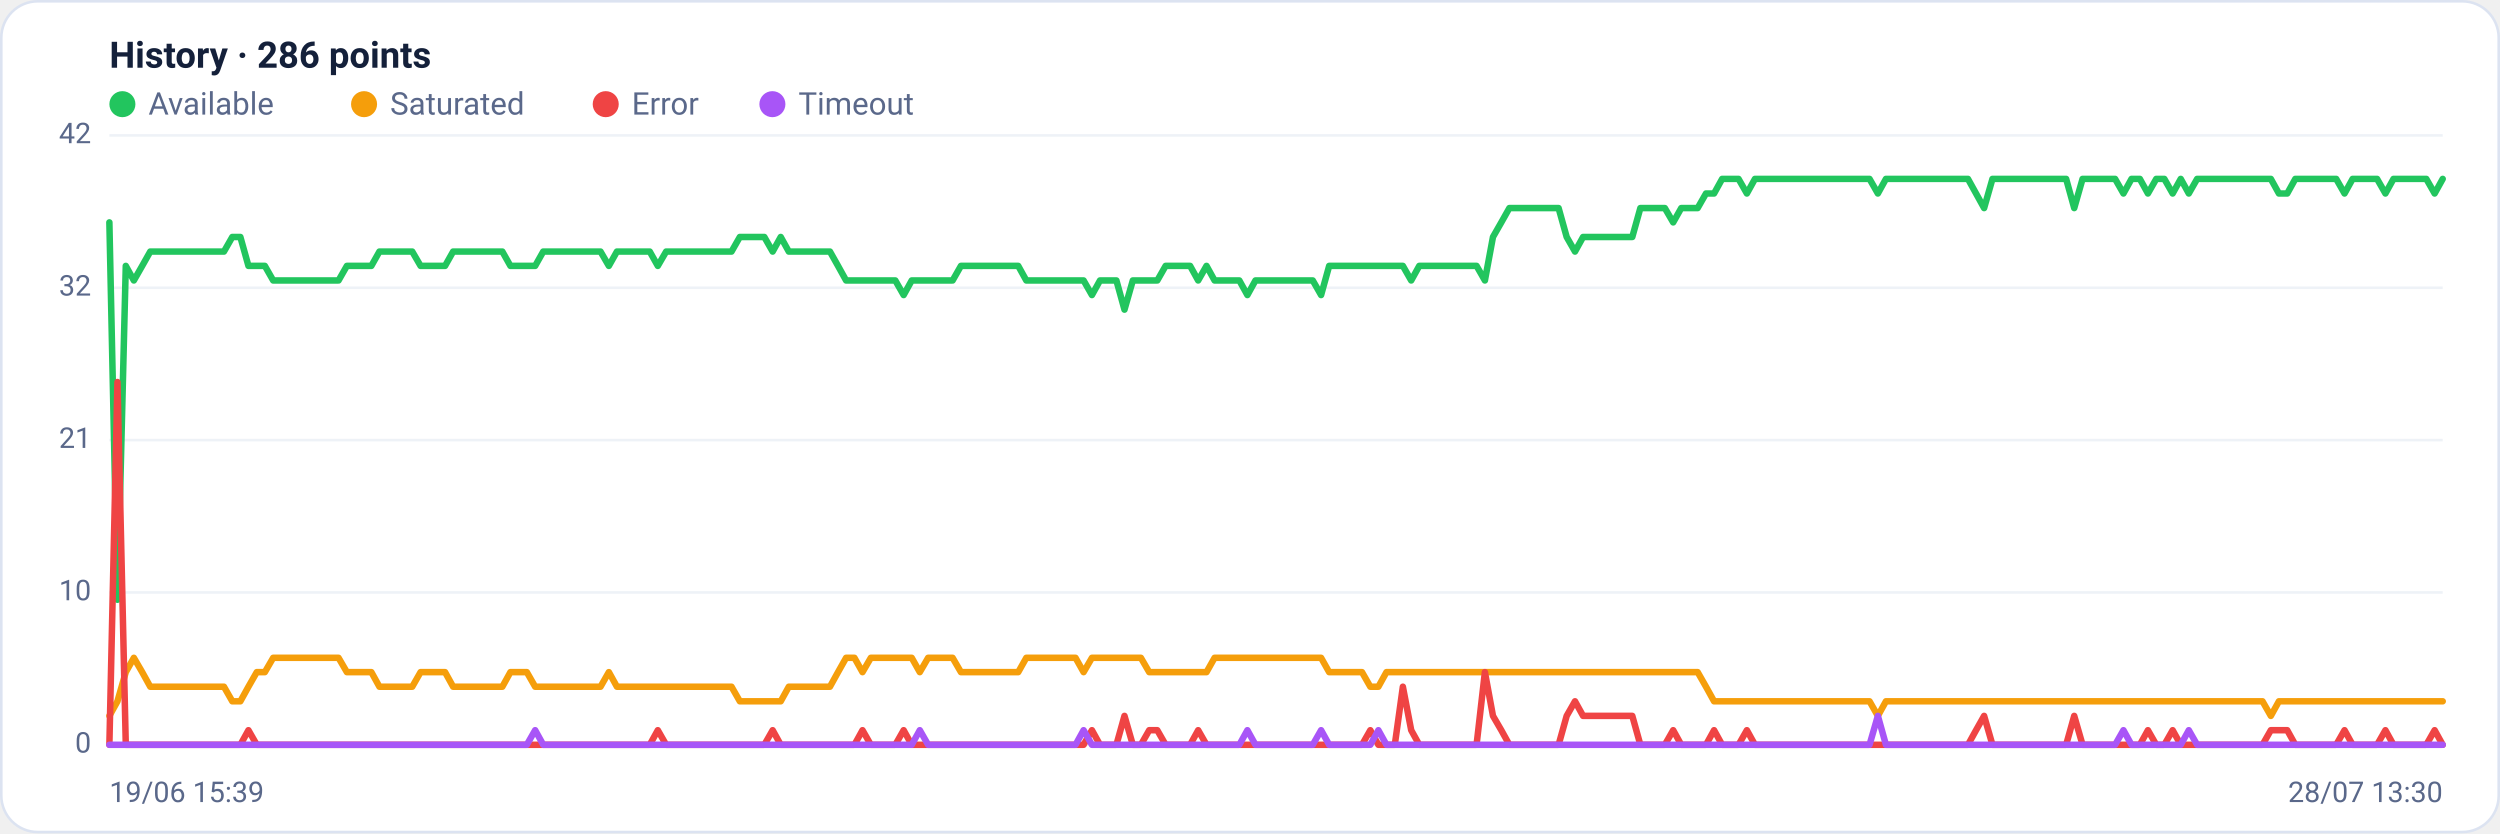
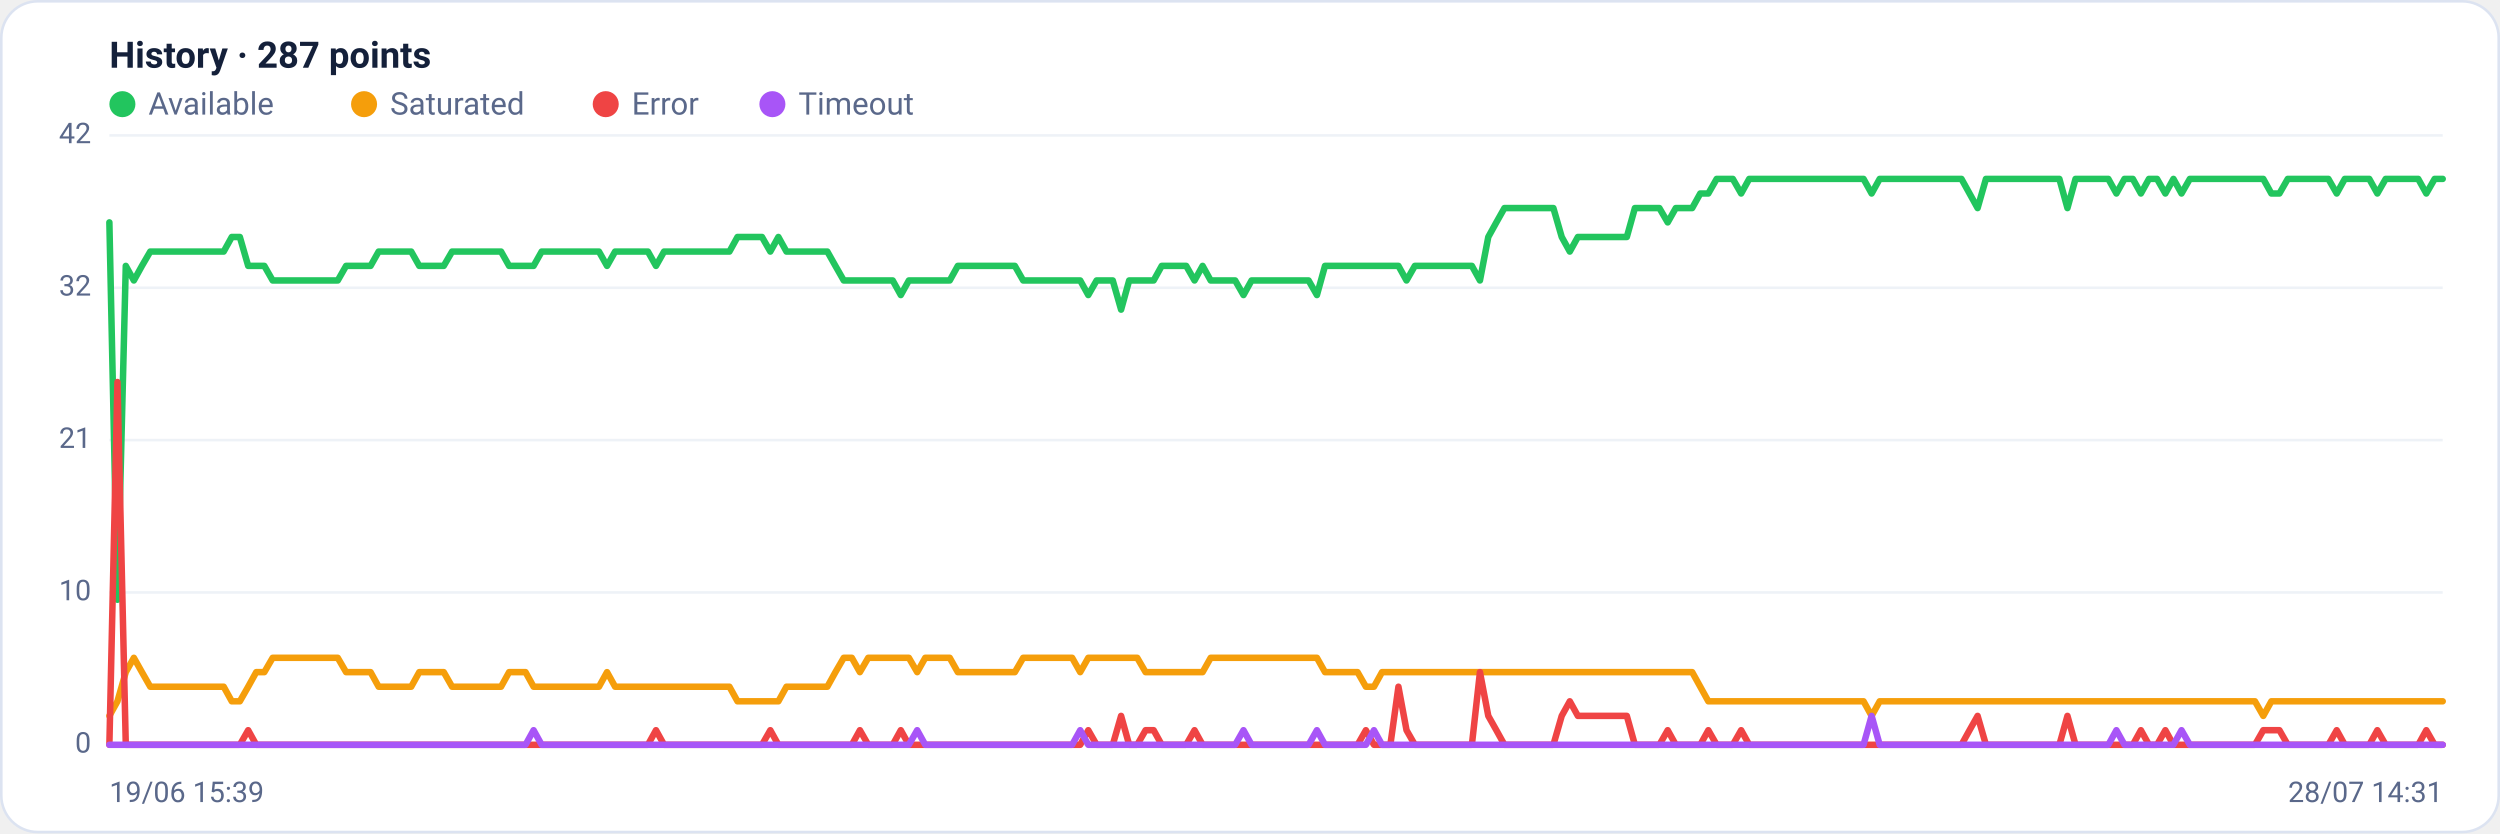
<svg xmlns="http://www.w3.org/2000/svg" viewBox="0 0 960 320" width="960" height="320" font-family="Segoe UI, system-ui, -apple-system, Roboto, Helvetica, Arial, sans-serif" role="img" aria-label="Availability history per region">
  <rect x="0.5" y="0.5" width="959" height="319" rx="14" fill="#ffffff" stroke="#dce3f1" />
-   <text x="42" y="26" font-size="14" font-weight="600" fill="#14203a">History · 286 points</text>
+   <text x="42" y="26" font-size="14" font-weight="600" fill="#14203a">History · 287 points</text>
  <circle cx="47" cy="40" r="5" fill="#22c55e" />
  <text x="57" y="44" font-size="12" fill="#5a688a">Available</text>
  <circle cx="139.8" cy="40" r="5" fill="#f59e0b" />
  <text x="149.8" y="44" font-size="12" fill="#5a688a">Saturated</text>
  <circle cx="232.6" cy="40" r="5" fill="#ef4444" />
  <text x="242.6" y="44" font-size="12" fill="#5a688a">Error</text>
  <circle cx="296.6" cy="40" r="5" fill="#a855f7" />
  <text x="306.6" y="44" font-size="12" fill="#5a688a">Timeout</text>
  <line x1="42" y1="286.0" x2="938" y2="286.0" stroke="#eef2f7" stroke-width="1" />
  <text x="35" y="289.0" text-anchor="end" font-size="11" fill="#5a688a">0</text>
  <line x1="42" y1="227.5" x2="938" y2="227.5" stroke="#eef2f7" stroke-width="1" />
  <text x="35" y="230.5" text-anchor="end" font-size="11" fill="#5a688a">10</text>
  <line x1="42" y1="169.0" x2="938" y2="169.0" stroke="#eef2f7" stroke-width="1" />
  <text x="35" y="172.0" text-anchor="end" font-size="11" fill="#5a688a">21</text>
  <line x1="42" y1="110.5" x2="938" y2="110.5" stroke="#eef2f7" stroke-width="1" />
  <text x="35" y="113.5" text-anchor="end" font-size="11" fill="#5a688a">32</text>
  <line x1="42" y1="52.0" x2="938" y2="52.0" stroke="#eef2f7" stroke-width="1" />
  <text x="35" y="55.0" text-anchor="end" font-size="11" fill="#5a688a">42</text>
-   <polyline fill="none" stroke="#22c55e" stroke-width="2.5" stroke-linejoin="round" stroke-linecap="round" points="42.0,85.4 45.1,230.3 48.3,102.1 51.4,107.7 54.6,102.1 57.7,96.6 60.9,96.6 64.0,96.6 67.2,96.6 70.3,96.6 73.4,96.6 76.6,96.6 79.7,96.6 82.9,96.6 86.0,96.6 89.2,91.0 92.3,91.0 95.4,102.1 98.6,102.1 101.7,102.1 104.9,107.7 108.0,107.7 111.2,107.7 114.3,107.7 117.5,107.7 120.6,107.7 123.7,107.7 126.9,107.7 130.0,107.7 133.2,102.1 136.3,102.1 139.5,102.1 142.6,102.1 145.7,96.6 148.9,96.6 152.0,96.6 155.2,96.6 158.3,96.6 161.5,102.1 164.6,102.1 167.8,102.1 170.9,102.1 174.0,96.6 177.2,96.6 180.3,96.6 183.5,96.6 186.6,96.6 189.8,96.6 192.9,96.6 196.0,102.1 199.2,102.1 202.3,102.1 205.5,102.1 208.6,96.6 211.8,96.6 214.9,96.6 218.1,96.6 221.2,96.6 224.3,96.6 227.5,96.6 230.6,96.6 233.8,102.1 236.9,96.6 240.1,96.6 243.2,96.6 246.4,96.6 249.5,96.6 252.6,102.1 255.8,96.6 258.9,96.6 262.1,96.6 265.2,96.6 268.4,96.6 271.5,96.6 274.6,96.6 277.8,96.6 280.9,96.6 284.1,91.0 287.2,91.0 290.4,91.0 293.5,91.0 296.7,96.6 299.8,91.0 302.9,96.6 306.1,96.6 309.2,96.6 312.4,96.6 315.5,96.6 318.7,96.6 321.8,102.1 324.9,107.7 328.1,107.7 331.2,107.7 334.4,107.7 337.5,107.7 340.7,107.7 343.8,107.7 347.0,113.3 350.1,107.7 353.2,107.7 356.4,107.7 359.5,107.7 362.7,107.7 365.8,107.7 369.0,102.1 372.1,102.1 375.2,102.1 378.4,102.1 381.5,102.1 384.7,102.1 387.8,102.1 391.0,102.1 394.1,107.7 397.3,107.7 400.4,107.7 403.5,107.7 406.7,107.7 409.8,107.7 413.0,107.7 416.1,107.7 419.3,113.3 422.4,107.7 425.6,107.7 428.7,107.7 431.8,118.9 435.0,107.7 438.1,107.7 441.3,107.7 444.4,107.7 447.6,102.1 450.7,102.1 453.8,102.1 457.0,102.1 460.1,107.7 463.3,102.1 466.4,107.7 469.6,107.7 472.7,107.7 475.9,107.7 479.0,113.3 482.1,107.7 485.3,107.7 488.4,107.7 491.6,107.7 494.7,107.7 497.9,107.7 501.0,107.7 504.1,107.7 507.3,113.3 510.4,102.1 513.6,102.1 516.7,102.1 519.9,102.1 523.0,102.1 526.2,102.1 529.3,102.1 532.4,102.1 535.6,102.1 538.7,102.1 541.9,107.7 545.0,102.1 548.2,102.1 551.3,102.1 554.4,102.1 557.6,102.1 560.7,102.1 563.9,102.1 567.0,102.1 570.2,107.7 573.3,91.0 576.5,85.4 579.6,79.9 582.7,79.9 585.9,79.9 589.0,79.9 592.2,79.9 595.3,79.9 598.5,79.9 601.6,91.0 604.8,96.6 607.9,91.0 611.0,91.0 614.2,91.0 617.3,91.0 620.5,91.0 623.6,91.0 626.8,91.0 629.9,79.9 633.0,79.9 636.2,79.9 639.3,79.9 642.5,85.4 645.6,79.9 648.8,79.9 651.9,79.9 655.1,74.3 658.2,74.3 661.3,68.7 664.5,68.7 667.6,68.7 670.8,74.3 673.9,68.7 677.1,68.7 680.2,68.7 683.3,68.7 686.5,68.7 689.6,68.7 692.8,68.7 695.9,68.7 699.1,68.7 702.2,68.7 705.4,68.7 708.5,68.7 711.6,68.7 714.8,68.7 717.9,68.7 721.1,74.3 724.2,68.7 727.4,68.7 730.5,68.7 733.6,68.7 736.8,68.7 739.9,68.7 743.1,68.7 746.2,68.7 749.4,68.7 752.5,68.7 755.7,68.7 758.8,74.3 761.9,79.9 765.1,68.7 768.2,68.7 771.4,68.7 774.5,68.7 777.7,68.7 780.8,68.7 784.0,68.7 787.1,68.7 790.2,68.7 793.4,68.7 796.5,79.9 799.7,68.7 802.8,68.7 806.0,68.7 809.1,68.7 812.2,68.7 815.4,74.3 818.5,68.7 821.7,68.7 824.8,74.3 828.0,68.7 831.1,68.7 834.3,74.3 837.4,68.7 840.5,74.3 843.7,68.7 846.8,68.7 850.0,68.7 853.1,68.7 856.3,68.7 859.4,68.7 862.5,68.7 865.7,68.7 868.8,68.7 872.0,68.7 875.1,74.3 878.3,74.3 881.4,68.7 884.6,68.7 887.7,68.7 890.8,68.7 894.0,68.7 897.1,68.7 900.3,74.3 903.4,68.7 906.6,68.7 909.7,68.7 912.8,68.7 916.0,74.3 919.1,68.7 922.3,68.7 925.4,68.7 928.6,68.7 931.7,68.7 934.9,74.3 938.0,68.7" />
-   <polyline fill="none" stroke="#f59e0b" stroke-width="2.5" stroke-linejoin="round" stroke-linecap="round" points="42.0,274.9 45.1,269.3 48.3,258.1 51.4,252.6 54.6,258.1 57.7,263.7 60.9,263.7 64.0,263.7 67.2,263.7 70.3,263.7 73.4,263.7 76.6,263.7 79.7,263.7 82.9,263.7 86.0,263.7 89.2,269.3 92.3,269.3 95.4,263.7 98.6,258.1 101.7,258.1 104.9,252.6 108.0,252.6 111.2,252.6 114.3,252.6 117.5,252.6 120.6,252.6 123.7,252.6 126.9,252.6 130.0,252.6 133.2,258.1 136.3,258.1 139.5,258.1 142.6,258.1 145.7,263.7 148.9,263.7 152.0,263.7 155.2,263.7 158.3,263.7 161.5,258.1 164.6,258.1 167.8,258.1 170.9,258.1 174.0,263.7 177.2,263.7 180.3,263.7 183.5,263.7 186.6,263.7 189.8,263.7 192.9,263.7 196.0,258.1 199.2,258.1 202.3,258.1 205.5,263.7 208.6,263.7 211.8,263.7 214.9,263.7 218.1,263.7 221.2,263.7 224.3,263.7 227.5,263.7 230.6,263.7 233.8,258.1 236.9,263.7 240.1,263.7 243.2,263.7 246.4,263.7 249.5,263.7 252.6,263.7 255.8,263.7 258.9,263.7 262.1,263.7 265.2,263.7 268.4,263.7 271.5,263.7 274.6,263.7 277.8,263.7 280.9,263.7 284.1,269.3 287.2,269.3 290.4,269.3 293.5,269.3 296.7,269.3 299.8,269.3 302.9,263.7 306.1,263.7 309.2,263.7 312.4,263.7 315.5,263.7 318.7,263.7 321.8,258.1 324.9,252.6 328.1,252.6 331.2,258.1 334.4,252.6 337.5,252.6 340.7,252.6 343.8,252.6 347.0,252.6 350.1,252.6 353.2,258.1 356.4,252.6 359.5,252.6 362.7,252.6 365.8,252.6 369.0,258.1 372.1,258.1 375.2,258.1 378.4,258.1 381.5,258.1 384.7,258.1 387.8,258.1 391.0,258.1 394.1,252.6 397.3,252.6 400.4,252.6 403.5,252.6 406.7,252.6 409.8,252.6 413.0,252.6 416.1,258.1 419.3,252.6 422.4,252.6 425.6,252.6 428.7,252.6 431.8,252.6 435.0,252.6 438.1,252.6 441.3,258.1 444.4,258.1 447.6,258.1 450.7,258.1 453.8,258.1 457.0,258.1 460.1,258.1 463.3,258.1 466.4,252.6 469.6,252.6 472.7,252.6 475.9,252.6 479.0,252.6 482.1,252.6 485.3,252.6 488.4,252.6 491.6,252.6 494.7,252.6 497.9,252.6 501.0,252.6 504.1,252.6 507.3,252.6 510.4,258.1 513.6,258.1 516.7,258.1 519.9,258.1 523.0,258.1 526.2,263.7 529.3,263.7 532.4,258.1 535.6,258.1 538.7,258.1 541.9,258.1 545.0,258.1 548.2,258.1 551.3,258.1 554.4,258.1 557.6,258.1 560.7,258.1 563.9,258.1 567.0,258.1 570.2,258.1 573.3,258.1 576.5,258.1 579.6,258.1 582.7,258.1 585.9,258.1 589.0,258.1 592.2,258.1 595.3,258.1 598.5,258.1 601.6,258.1 604.8,258.1 607.9,258.1 611.0,258.1 614.2,258.1 617.3,258.1 620.5,258.1 623.6,258.1 626.8,258.1 629.9,258.1 633.0,258.1 636.2,258.1 639.3,258.1 642.5,258.1 645.6,258.1 648.8,258.1 651.9,258.1 655.1,263.7 658.2,269.3 661.3,269.3 664.5,269.3 667.6,269.3 670.8,269.3 673.9,269.3 677.1,269.3 680.2,269.3 683.3,269.3 686.5,269.3 689.6,269.3 692.8,269.3 695.9,269.3 699.1,269.3 702.2,269.3 705.4,269.3 708.5,269.3 711.6,269.3 714.8,269.3 717.9,269.3 721.1,274.9 724.2,269.3 727.4,269.3 730.5,269.3 733.6,269.3 736.8,269.3 739.9,269.3 743.1,269.3 746.2,269.3 749.4,269.3 752.5,269.3 755.7,269.3 758.8,269.3 761.9,269.3 765.1,269.3 768.2,269.3 771.4,269.3 774.5,269.3 777.7,269.3 780.8,269.3 784.0,269.3 787.1,269.3 790.2,269.3 793.4,269.3 796.5,269.3 799.7,269.3 802.8,269.3 806.0,269.3 809.1,269.3 812.2,269.3 815.4,269.3 818.5,269.3 821.7,269.3 824.8,269.3 828.0,269.3 831.1,269.3 834.3,269.3 837.4,269.3 840.5,269.3 843.7,269.3 846.8,269.3 850.0,269.3 853.1,269.3 856.3,269.3 859.4,269.3 862.5,269.3 865.7,269.3 868.8,269.3 872.0,274.9 875.1,269.3 878.3,269.3 881.4,269.3 884.6,269.3 887.7,269.3 890.8,269.3 894.0,269.3 897.1,269.3 900.3,269.3 903.4,269.3 906.6,269.3 909.7,269.3 912.8,269.3 916.0,269.3 919.1,269.3 922.3,269.3 925.4,269.3 928.6,269.3 931.7,269.3 934.9,269.3 938.0,269.3" />
-   <polyline fill="none" stroke="#ef4444" stroke-width="2.5" stroke-linejoin="round" stroke-linecap="round" points="42.0,286.0 45.1,146.7 48.3,286.0 51.4,286.0 54.6,286.0 57.7,286.0 60.9,286.0 64.0,286.0 67.2,286.0 70.3,286.0 73.4,286.0 76.6,286.0 79.7,286.0 82.9,286.0 86.0,286.0 89.2,286.0 92.3,286.0 95.4,280.4 98.6,286.0 101.7,286.0 104.9,286.0 108.0,286.0 111.2,286.0 114.3,286.0 117.5,286.0 120.6,286.0 123.7,286.0 126.9,286.0 130.0,286.0 133.2,286.0 136.3,286.0 139.5,286.0 142.6,286.0 145.7,286.0 148.9,286.0 152.0,286.0 155.2,286.0 158.3,286.0 161.5,286.0 164.6,286.0 167.8,286.0 170.9,286.0 174.0,286.0 177.2,286.0 180.3,286.0 183.5,286.0 186.6,286.0 189.8,286.0 192.9,286.0 196.0,286.0 199.2,286.0 202.3,286.0 205.5,286.0 208.6,286.0 211.8,286.0 214.9,286.0 218.1,286.0 221.2,286.0 224.3,286.0 227.5,286.0 230.6,286.0 233.8,286.0 236.9,286.0 240.1,286.0 243.2,286.0 246.4,286.0 249.5,286.0 252.6,280.4 255.8,286.0 258.9,286.0 262.1,286.0 265.2,286.0 268.4,286.0 271.5,286.0 274.6,286.0 277.8,286.0 280.9,286.0 284.1,286.0 287.2,286.0 290.4,286.0 293.5,286.0 296.7,280.4 299.8,286.0 302.9,286.0 306.1,286.0 309.2,286.0 312.4,286.0 315.5,286.0 318.7,286.0 321.8,286.0 324.9,286.0 328.1,286.0 331.2,280.4 334.4,286.0 337.5,286.0 340.7,286.0 343.8,286.0 347.0,280.4 350.1,286.0 353.2,286.0 356.4,286.0 359.5,286.0 362.7,286.0 365.8,286.0 369.0,286.0 372.1,286.0 375.2,286.0 378.4,286.0 381.5,286.0 384.7,286.0 387.8,286.0 391.0,286.0 394.1,286.0 397.3,286.0 400.4,286.0 403.5,286.0 406.7,286.0 409.8,286.0 413.0,286.0 416.1,286.0 419.3,280.4 422.4,286.0 425.6,286.0 428.7,286.0 431.8,274.9 435.0,286.0 438.1,286.0 441.3,280.4 444.4,280.4 447.6,286.0 450.7,286.0 453.8,286.0 457.0,286.0 460.1,280.4 463.3,286.0 466.4,286.0 469.6,286.0 472.7,286.0 475.9,286.0 479.0,286.0 482.1,286.0 485.3,286.0 488.4,286.0 491.6,286.0 494.7,286.0 497.9,286.0 501.0,286.0 504.1,286.0 507.3,286.0 510.4,286.0 513.6,286.0 516.7,286.0 519.9,286.0 523.0,286.0 526.2,280.4 529.3,286.0 532.4,286.0 535.6,286.0 538.7,263.7 541.9,280.4 545.0,286.0 548.2,286.0 551.3,286.0 554.4,286.0 557.6,286.0 560.7,286.0 563.9,286.0 567.0,286.0 570.2,258.1 573.3,274.9 576.5,280.4 579.6,286.0 582.7,286.0 585.9,286.0 589.0,286.0 592.2,286.0 595.3,286.0 598.5,286.0 601.6,274.9 604.8,269.3 607.9,274.9 611.0,274.9 614.2,274.9 617.3,274.9 620.5,274.9 623.6,274.9 626.8,274.9 629.9,286.0 633.0,286.0 636.2,286.0 639.3,286.0 642.5,280.4 645.6,286.0 648.8,286.0 651.9,286.0 655.1,286.0 658.2,280.4 661.3,286.0 664.5,286.0 667.6,286.0 670.8,280.4 673.9,286.0 677.1,286.0 680.2,286.0 683.3,286.0 686.5,286.0 689.6,286.0 692.8,286.0 695.9,286.0 699.1,286.0 702.2,286.0 705.4,286.0 708.5,286.0 711.6,286.0 714.8,286.0 717.9,286.0 721.1,286.0 724.2,286.0 727.4,286.0 730.5,286.0 733.6,286.0 736.8,286.0 739.9,286.0 743.1,286.0 746.2,286.0 749.4,286.0 752.5,286.0 755.7,286.0 758.8,280.4 761.9,274.9 765.1,286.0 768.2,286.0 771.4,286.0 774.5,286.0 777.7,286.0 780.8,286.0 784.0,286.0 787.1,286.0 790.2,286.0 793.4,286.0 796.5,274.9 799.7,286.0 802.8,286.0 806.0,286.0 809.1,286.0 812.2,286.0 815.4,286.0 818.5,286.0 821.7,286.0 824.8,280.4 828.0,286.0 831.1,286.0 834.3,280.4 837.4,286.0 840.5,286.0 843.7,286.0 846.8,286.0 850.0,286.0 853.1,286.0 856.3,286.0 859.4,286.0 862.5,286.0 865.7,286.0 868.8,286.0 872.0,280.4 875.1,280.4 878.3,280.4 881.4,286.0 884.6,286.0 887.7,286.0 890.8,286.0 894.0,286.0 897.1,286.0 900.3,280.4 903.4,286.0 906.6,286.0 909.7,286.0 912.8,286.0 916.0,280.4 919.1,286.0 922.3,286.0 925.4,286.0 928.6,286.0 931.7,286.0 934.9,280.4 938.0,286.0" />
-   <polyline fill="none" stroke="#a855f7" stroke-width="2.5" stroke-linejoin="round" stroke-linecap="round" points="42.0,286.0 45.1,286.0 48.3,286.0 51.4,286.0 54.6,286.0 57.7,286.0 60.9,286.0 64.0,286.0 67.2,286.0 70.3,286.0 73.4,286.0 76.6,286.0 79.7,286.0 82.9,286.0 86.0,286.0 89.2,286.0 92.3,286.0 95.4,286.0 98.6,286.0 101.7,286.0 104.9,286.0 108.0,286.0 111.2,286.0 114.3,286.0 117.5,286.0 120.6,286.0 123.7,286.0 126.9,286.0 130.0,286.0 133.2,286.0 136.3,286.0 139.5,286.0 142.6,286.0 145.7,286.0 148.9,286.0 152.0,286.0 155.2,286.0 158.3,286.0 161.5,286.0 164.6,286.0 167.8,286.0 170.9,286.0 174.0,286.0 177.2,286.0 180.3,286.0 183.5,286.0 186.6,286.0 189.8,286.0 192.9,286.0 196.0,286.0 199.2,286.0 202.3,286.0 205.5,280.4 208.6,286.0 211.8,286.0 214.9,286.0 218.1,286.0 221.2,286.0 224.3,286.0 227.5,286.0 230.6,286.0 233.8,286.0 236.9,286.0 240.1,286.0 243.2,286.0 246.4,286.0 249.5,286.0 252.6,286.0 255.8,286.0 258.9,286.0 262.1,286.0 265.2,286.0 268.4,286.0 271.5,286.0 274.6,286.0 277.8,286.0 280.9,286.0 284.1,286.0 287.2,286.0 290.4,286.0 293.5,286.0 296.7,286.0 299.8,286.0 302.9,286.0 306.1,286.0 309.2,286.0 312.4,286.0 315.5,286.0 318.7,286.0 321.8,286.0 324.9,286.0 328.1,286.0 331.2,286.0 334.4,286.0 337.5,286.0 340.7,286.0 343.8,286.0 347.0,286.0 350.1,286.0 353.2,280.4 356.4,286.0 359.5,286.0 362.7,286.0 365.8,286.0 369.0,286.0 372.1,286.0 375.2,286.0 378.4,286.0 381.5,286.0 384.7,286.0 387.8,286.0 391.0,286.0 394.1,286.0 397.3,286.0 400.4,286.0 403.5,286.0 406.7,286.0 409.8,286.0 413.0,286.0 416.1,280.4 419.3,286.0 422.4,286.0 425.6,286.0 428.7,286.0 431.8,286.0 435.0,286.0 438.1,286.0 441.3,286.0 444.4,286.0 447.6,286.0 450.7,286.0 453.8,286.0 457.0,286.0 460.1,286.0 463.3,286.0 466.4,286.0 469.6,286.0 472.7,286.0 475.9,286.0 479.0,280.4 482.1,286.0 485.3,286.0 488.4,286.0 491.6,286.0 494.7,286.0 497.9,286.0 501.0,286.0 504.1,286.0 507.3,280.4 510.4,286.0 513.6,286.0 516.7,286.0 519.9,286.0 523.0,286.0 526.2,286.0 529.3,280.4 532.4,286.0 535.6,286.0 538.7,286.0 541.9,286.0 545.0,286.0 548.2,286.0 551.3,286.0 554.4,286.0 557.6,286.0 560.7,286.0 563.9,286.0 567.0,286.0 570.2,286.0 573.3,286.0 576.5,286.0 579.6,286.0 582.7,286.0 585.9,286.0 589.0,286.0 592.2,286.0 595.3,286.0 598.5,286.0 601.6,286.0 604.8,286.0 607.9,286.0 611.0,286.0 614.2,286.0 617.3,286.0 620.5,286.0 623.6,286.0 626.8,286.0 629.9,286.0 633.0,286.0 636.2,286.0 639.3,286.0 642.5,286.0 645.6,286.0 648.8,286.0 651.9,286.0 655.1,286.0 658.2,286.0 661.3,286.0 664.5,286.0 667.6,286.0 670.8,286.0 673.9,286.0 677.1,286.0 680.2,286.0 683.3,286.0 686.5,286.0 689.6,286.0 692.8,286.0 695.9,286.0 699.1,286.0 702.2,286.0 705.4,286.0 708.5,286.0 711.6,286.0 714.8,286.0 717.9,286.0 721.1,274.9 724.2,286.0 727.4,286.0 730.5,286.0 733.6,286.0 736.8,286.0 739.9,286.0 743.1,286.0 746.2,286.0 749.4,286.0 752.5,286.0 755.7,286.0 758.8,286.0 761.9,286.0 765.1,286.0 768.2,286.0 771.4,286.0 774.5,286.0 777.7,286.0 780.8,286.0 784.0,286.0 787.1,286.0 790.2,286.0 793.4,286.0 796.5,286.0 799.7,286.0 802.8,286.0 806.0,286.0 809.1,286.0 812.2,286.0 815.4,280.4 818.5,286.0 821.7,286.0 824.8,286.0 828.0,286.0 831.1,286.0 834.3,286.0 837.4,286.0 840.5,280.4 843.7,286.0 846.8,286.0 850.0,286.0 853.1,286.0 856.3,286.0 859.4,286.0 862.5,286.0 865.7,286.0 868.8,286.0 872.0,286.0 875.1,286.0 878.3,286.0 881.4,286.0 884.6,286.0 887.7,286.0 890.8,286.0 894.0,286.0 897.1,286.0 900.3,286.0 903.4,286.0 906.6,286.0 909.7,286.0 912.8,286.0 916.0,286.0 919.1,286.0 922.3,286.0 925.4,286.0 928.6,286.0 931.7,286.0 934.9,286.0 938.0,286.0" />
+   <polyline fill="none" stroke="#22c55e" stroke-width="2.5" stroke-linejoin="round" stroke-linecap="round" points="42.0,85.4 45.1,230.3 48.3,102.1 51.4,107.7 54.5,102.1 57.7,96.6 60.8,96.6 63.9,96.6 67.1,96.6 70.2,96.6 73.3,96.6 76.5,96.6 79.6,96.6 82.7,96.6 85.9,96.6 89.0,91.0 92.1,91.0 95.3,102.1 98.4,102.1 101.5,102.1 104.7,107.7 107.8,107.7 110.9,107.7 114.1,107.7 117.2,107.7 120.3,107.7 123.5,107.7 126.6,107.7 129.7,107.7 132.9,102.1 136.0,102.1 139.1,102.1 142.3,102.1 145.4,96.6 148.5,96.6 151.7,96.6 154.8,96.6 157.9,96.6 161.0,102.1 164.2,102.1 167.3,102.1 170.4,102.1 173.6,96.6 176.7,96.6 179.8,96.6 183.0,96.6 186.1,96.6 189.2,96.6 192.4,96.6 195.5,102.1 198.6,102.1 201.8,102.1 204.9,102.1 208.0,96.6 211.2,96.6 214.3,96.6 217.4,96.6 220.6,96.6 223.7,96.6 226.8,96.6 230.0,96.6 233.1,102.1 236.2,96.6 239.4,96.6 242.5,96.6 245.6,96.6 248.8,96.6 251.9,102.1 255.0,96.6 258.2,96.6 261.3,96.6 264.4,96.6 267.6,96.6 270.7,96.6 273.8,96.6 277.0,96.6 280.1,96.6 283.2,91.0 286.4,91.0 289.5,91.0 292.6,91.0 295.8,96.6 298.9,91.0 302.0,96.6 305.2,96.6 308.3,96.6 311.4,96.6 314.6,96.6 317.7,96.6 320.8,102.1 324.0,107.7 327.1,107.7 330.2,107.7 333.4,107.7 336.5,107.7 339.6,107.7 342.8,107.7 345.9,113.3 349.0,107.7 352.2,107.7 355.3,107.7 358.4,107.7 361.6,107.7 364.7,107.7 367.8,102.1 371.0,102.1 374.1,102.1 377.2,102.1 380.3,102.1 383.5,102.1 386.6,102.1 389.7,102.1 392.9,107.7 396.0,107.7 399.1,107.7 402.3,107.7 405.4,107.7 408.5,107.7 411.7,107.7 414.8,107.7 417.9,113.3 421.1,107.7 424.2,107.7 427.3,107.7 430.5,118.9 433.6,107.7 436.7,107.7 439.9,107.7 443.0,107.7 446.1,102.1 449.3,102.1 452.4,102.1 455.5,102.1 458.7,107.7 461.8,102.1 464.9,107.7 468.1,107.7 471.2,107.7 474.3,107.7 477.5,113.3 480.6,107.7 483.7,107.7 486.9,107.7 490.0,107.7 493.1,107.7 496.3,107.7 499.4,107.7 502.5,107.7 505.7,113.3 508.8,102.1 511.9,102.1 515.1,102.1 518.2,102.1 521.3,102.1 524.5,102.1 527.6,102.1 530.7,102.1 533.9,102.1 537.0,102.1 540.1,107.7 543.3,102.1 546.4,102.1 549.5,102.1 552.7,102.1 555.8,102.1 558.9,102.1 562.1,102.1 565.2,102.1 568.3,107.7 571.5,91.0 574.6,85.4 577.7,79.9 580.9,79.9 584.0,79.9 587.1,79.9 590.3,79.9 593.4,79.9 596.5,79.9 599.7,91.0 602.8,96.6 605.9,91.0 609.0,91.0 612.2,91.0 615.3,91.0 618.4,91.0 621.6,91.0 624.7,91.0 627.8,79.9 631.0,79.9 634.1,79.9 637.2,79.9 640.4,85.4 643.5,79.9 646.6,79.9 649.8,79.9 652.9,74.3 656.0,74.3 659.2,68.7 662.3,68.7 665.4,68.7 668.6,74.3 671.7,68.7 674.8,68.7 678.0,68.7 681.1,68.7 684.2,68.7 687.4,68.7 690.5,68.7 693.6,68.7 696.8,68.7 699.9,68.7 703.0,68.7 706.2,68.7 709.3,68.7 712.4,68.7 715.6,68.7 718.7,74.3 721.8,68.7 725.0,68.7 728.1,68.7 731.2,68.7 734.4,68.7 737.5,68.7 740.6,68.7 743.8,68.7 746.9,68.7 750.0,68.7 753.2,68.7 756.3,74.3 759.4,79.9 762.6,68.7 765.7,68.7 768.8,68.7 772.0,68.7 775.1,68.7 778.2,68.7 781.4,68.7 784.5,68.7 787.6,68.7 790.8,68.7 793.9,79.9 797.0,68.7 800.2,68.7 803.3,68.7 806.4,68.7 809.6,68.7 812.7,74.3 815.8,68.7 819.0,68.7 822.1,74.3 825.2,68.7 828.3,68.7 831.5,74.3 834.6,68.7 837.7,74.3 840.9,68.7 844.0,68.7 847.1,68.7 850.3,68.7 853.4,68.7 856.5,68.7 859.7,68.7 862.8,68.7 865.9,68.7 869.1,68.7 872.2,74.3 875.3,74.3 878.5,68.7 881.6,68.7 884.7,68.7 887.9,68.7 891.0,68.7 894.1,68.7 897.3,74.3 900.4,68.7 903.5,68.7 906.7,68.7 909.8,68.7 912.9,74.3 916.1,68.7 919.2,68.7 922.3,68.7 925.5,68.7 928.6,68.7 931.7,74.3 934.9,68.7 938.0,68.7" />
+   <polyline fill="none" stroke="#f59e0b" stroke-width="2.5" stroke-linejoin="round" stroke-linecap="round" points="42.0,274.9 45.1,269.3 48.3,258.1 51.4,252.6 54.5,258.1 57.7,263.7 60.8,263.7 63.9,263.7 67.1,263.7 70.2,263.7 73.3,263.7 76.5,263.7 79.6,263.7 82.7,263.7 85.9,263.7 89.0,269.3 92.1,269.3 95.3,263.7 98.4,258.1 101.5,258.1 104.7,252.6 107.8,252.6 110.9,252.6 114.1,252.6 117.2,252.6 120.3,252.6 123.5,252.6 126.6,252.6 129.7,252.6 132.9,258.1 136.0,258.1 139.1,258.1 142.3,258.1 145.4,263.7 148.5,263.7 151.7,263.7 154.8,263.7 157.9,263.7 161.0,258.1 164.2,258.1 167.3,258.1 170.4,258.1 173.6,263.7 176.7,263.7 179.8,263.7 183.0,263.7 186.1,263.7 189.2,263.7 192.4,263.7 195.5,258.1 198.6,258.1 201.8,258.1 204.9,263.7 208.0,263.7 211.2,263.7 214.3,263.7 217.4,263.7 220.6,263.7 223.7,263.7 226.8,263.7 230.0,263.7 233.1,258.1 236.2,263.7 239.4,263.7 242.5,263.7 245.6,263.7 248.8,263.7 251.9,263.7 255.0,263.7 258.2,263.7 261.3,263.7 264.4,263.7 267.6,263.7 270.7,263.7 273.8,263.7 277.0,263.7 280.1,263.7 283.2,269.3 286.4,269.3 289.5,269.3 292.6,269.3 295.8,269.3 298.9,269.3 302.0,263.7 305.2,263.7 308.3,263.7 311.4,263.7 314.6,263.7 317.7,263.7 320.8,258.1 324.0,252.6 327.1,252.6 330.2,258.1 333.4,252.6 336.5,252.6 339.6,252.6 342.8,252.6 345.9,252.6 349.0,252.6 352.2,258.1 355.3,252.6 358.4,252.6 361.6,252.6 364.7,252.6 367.8,258.1 371.0,258.1 374.1,258.1 377.2,258.1 380.3,258.1 383.5,258.1 386.6,258.1 389.7,258.1 392.9,252.6 396.0,252.6 399.1,252.6 402.3,252.6 405.4,252.6 408.5,252.6 411.7,252.6 414.8,258.1 417.9,252.6 421.1,252.6 424.2,252.6 427.3,252.6 430.5,252.6 433.6,252.6 436.7,252.6 439.9,258.1 443.0,258.1 446.1,258.1 449.3,258.1 452.4,258.1 455.5,258.1 458.7,258.1 461.8,258.1 464.9,252.6 468.1,252.6 471.2,252.6 474.3,252.6 477.5,252.6 480.6,252.6 483.7,252.6 486.9,252.6 490.0,252.6 493.1,252.6 496.3,252.6 499.4,252.6 502.5,252.6 505.7,252.6 508.8,258.1 511.9,258.1 515.1,258.1 518.2,258.1 521.3,258.1 524.5,263.7 527.6,263.7 530.7,258.1 533.9,258.1 537.0,258.1 540.1,258.1 543.3,258.1 546.4,258.1 549.5,258.1 552.7,258.1 555.8,258.1 558.9,258.1 562.1,258.1 565.2,258.1 568.3,258.1 571.5,258.1 574.6,258.1 577.7,258.1 580.9,258.1 584.0,258.1 587.1,258.1 590.3,258.1 593.4,258.1 596.5,258.1 599.7,258.1 602.8,258.1 605.9,258.1 609.0,258.1 612.2,258.1 615.3,258.1 618.4,258.1 621.6,258.1 624.7,258.1 627.8,258.1 631.0,258.1 634.1,258.1 637.2,258.1 640.4,258.1 643.5,258.1 646.6,258.1 649.8,258.1 652.9,263.7 656.0,269.3 659.2,269.3 662.3,269.3 665.4,269.3 668.6,269.3 671.7,269.3 674.8,269.3 678.0,269.3 681.1,269.3 684.2,269.3 687.4,269.3 690.5,269.3 693.6,269.3 696.8,269.3 699.9,269.3 703.0,269.3 706.2,269.3 709.3,269.3 712.4,269.3 715.6,269.3 718.7,274.9 721.8,269.3 725.0,269.3 728.1,269.3 731.2,269.3 734.4,269.3 737.5,269.3 740.6,269.3 743.8,269.3 746.9,269.3 750.0,269.3 753.2,269.3 756.3,269.3 759.4,269.3 762.6,269.3 765.7,269.3 768.8,269.3 772.0,269.3 775.1,269.3 778.2,269.3 781.4,269.3 784.5,269.3 787.6,269.3 790.8,269.3 793.9,269.3 797.0,269.3 800.2,269.3 803.3,269.3 806.4,269.3 809.6,269.3 812.7,269.3 815.8,269.3 819.0,269.3 822.1,269.3 825.2,269.3 828.3,269.3 831.5,269.3 834.6,269.3 837.7,269.3 840.9,269.3 844.0,269.3 847.1,269.3 850.3,269.3 853.4,269.3 856.5,269.3 859.7,269.3 862.8,269.3 865.9,269.3 869.1,274.9 872.2,269.3 875.3,269.3 878.5,269.3 881.6,269.3 884.7,269.3 887.9,269.3 891.0,269.3 894.1,269.3 897.3,269.3 900.4,269.3 903.5,269.3 906.7,269.3 909.8,269.3 912.9,269.3 916.1,269.3 919.2,269.3 922.3,269.3 925.5,269.3 928.6,269.3 931.7,269.3 934.9,269.3 938.0,269.3" />
+   <polyline fill="none" stroke="#ef4444" stroke-width="2.5" stroke-linejoin="round" stroke-linecap="round" points="42.0,286.0 45.1,146.7 48.3,286.0 51.4,286.0 54.5,286.0 57.7,286.0 60.8,286.0 63.9,286.0 67.1,286.0 70.2,286.0 73.3,286.0 76.5,286.0 79.6,286.0 82.7,286.0 85.9,286.0 89.0,286.0 92.1,286.0 95.3,280.4 98.4,286.0 101.5,286.0 104.7,286.0 107.8,286.0 110.9,286.0 114.1,286.0 117.2,286.0 120.3,286.0 123.5,286.0 126.6,286.0 129.7,286.0 132.9,286.0 136.0,286.0 139.1,286.0 142.3,286.0 145.4,286.0 148.5,286.0 151.7,286.0 154.8,286.0 157.9,286.0 161.0,286.0 164.2,286.0 167.3,286.0 170.4,286.0 173.6,286.0 176.7,286.0 179.8,286.0 183.0,286.0 186.1,286.0 189.2,286.0 192.4,286.0 195.5,286.0 198.6,286.0 201.8,286.0 204.9,286.0 208.0,286.0 211.2,286.0 214.3,286.0 217.4,286.0 220.6,286.0 223.7,286.0 226.8,286.0 230.0,286.0 233.1,286.0 236.2,286.0 239.4,286.0 242.5,286.0 245.6,286.0 248.8,286.0 251.9,280.4 255.0,286.0 258.2,286.0 261.3,286.0 264.4,286.0 267.6,286.0 270.7,286.0 273.8,286.0 277.0,286.0 280.1,286.0 283.2,286.0 286.4,286.0 289.5,286.0 292.6,286.0 295.8,280.4 298.9,286.0 302.0,286.0 305.2,286.0 308.3,286.0 311.4,286.0 314.6,286.0 317.7,286.0 320.8,286.0 324.0,286.0 327.1,286.0 330.2,280.4 333.4,286.0 336.5,286.0 339.6,286.0 342.8,286.0 345.9,280.4 349.0,286.0 352.2,286.0 355.3,286.0 358.4,286.0 361.6,286.0 364.7,286.0 367.8,286.0 371.0,286.0 374.1,286.0 377.2,286.0 380.3,286.0 383.5,286.0 386.6,286.0 389.7,286.0 392.9,286.0 396.0,286.0 399.1,286.0 402.3,286.0 405.4,286.0 408.5,286.0 411.7,286.0 414.8,286.0 417.9,280.4 421.1,286.0 424.2,286.0 427.3,286.0 430.5,274.9 433.6,286.0 436.7,286.0 439.9,280.4 443.0,280.4 446.1,286.0 449.3,286.0 452.4,286.0 455.5,286.0 458.7,280.4 461.8,286.0 464.9,286.0 468.1,286.0 471.2,286.0 474.3,286.0 477.5,286.0 480.6,286.0 483.7,286.0 486.9,286.0 490.0,286.0 493.1,286.0 496.3,286.0 499.4,286.0 502.5,286.0 505.7,286.0 508.8,286.0 511.9,286.0 515.1,286.0 518.2,286.0 521.3,286.0 524.5,280.4 527.6,286.0 530.7,286.0 533.9,286.0 537.0,263.7 540.1,280.4 543.3,286.0 546.4,286.0 549.5,286.0 552.7,286.0 555.8,286.0 558.9,286.0 562.1,286.0 565.2,286.0 568.3,258.1 571.5,274.9 574.6,280.4 577.7,286.0 580.9,286.0 584.0,286.0 587.1,286.0 590.3,286.0 593.4,286.0 596.5,286.0 599.7,274.9 602.8,269.3 605.9,274.9 609.0,274.9 612.2,274.9 615.3,274.9 618.4,274.9 621.6,274.9 624.7,274.9 627.8,286.0 631.0,286.0 634.1,286.0 637.2,286.0 640.4,280.4 643.5,286.0 646.6,286.0 649.8,286.0 652.9,286.0 656.0,280.4 659.2,286.0 662.3,286.0 665.4,286.0 668.6,280.4 671.7,286.0 674.8,286.0 678.0,286.0 681.1,286.0 684.2,286.0 687.4,286.0 690.5,286.0 693.6,286.0 696.8,286.0 699.9,286.0 703.0,286.0 706.2,286.0 709.3,286.0 712.4,286.0 715.6,286.0 718.7,286.0 721.8,286.0 725.0,286.0 728.1,286.0 731.2,286.0 734.4,286.0 737.5,286.0 740.6,286.0 743.8,286.0 746.9,286.0 750.0,286.0 753.2,286.0 756.3,280.4 759.4,274.9 762.6,286.0 765.7,286.0 768.8,286.0 772.0,286.0 775.1,286.0 778.2,286.0 781.4,286.0 784.5,286.0 787.6,286.0 790.8,286.0 793.9,274.9 797.0,286.0 800.2,286.0 803.3,286.0 806.4,286.0 809.6,286.0 812.7,286.0 815.8,286.0 819.0,286.0 822.1,280.4 825.2,286.0 828.3,286.0 831.5,280.4 834.6,286.0 837.7,286.0 840.9,286.0 844.0,286.0 847.1,286.0 850.3,286.0 853.4,286.0 856.5,286.0 859.7,286.0 862.8,286.0 865.9,286.0 869.1,280.4 872.2,280.4 875.3,280.4 878.5,286.0 881.6,286.0 884.7,286.0 887.9,286.0 891.0,286.0 894.1,286.0 897.3,280.4 900.4,286.0 903.5,286.0 906.7,286.0 909.8,286.0 912.9,280.4 916.1,286.0 919.2,286.0 922.3,286.0 925.5,286.0 928.6,286.0 931.7,280.4 934.9,286.0 938.0,286.0" />
+   <polyline fill="none" stroke="#a855f7" stroke-width="2.5" stroke-linejoin="round" stroke-linecap="round" points="42.0,286.0 45.1,286.0 48.3,286.0 51.4,286.0 54.5,286.0 57.7,286.0 60.8,286.0 63.9,286.0 67.1,286.0 70.2,286.0 73.3,286.0 76.5,286.0 79.6,286.0 82.7,286.0 85.9,286.0 89.0,286.0 92.1,286.0 95.3,286.0 98.4,286.0 101.5,286.0 104.7,286.0 107.8,286.0 110.9,286.0 114.1,286.0 117.2,286.0 120.3,286.0 123.5,286.0 126.6,286.0 129.7,286.0 132.9,286.0 136.0,286.0 139.1,286.0 142.3,286.0 145.4,286.0 148.5,286.0 151.7,286.0 154.8,286.0 157.9,286.0 161.0,286.0 164.2,286.0 167.3,286.0 170.4,286.0 173.6,286.0 176.7,286.0 179.8,286.0 183.0,286.0 186.1,286.0 189.2,286.0 192.4,286.0 195.5,286.0 198.6,286.0 201.8,286.0 204.9,280.4 208.0,286.0 211.2,286.0 214.3,286.0 217.4,286.0 220.6,286.0 223.7,286.0 226.8,286.0 230.0,286.0 233.1,286.0 236.2,286.0 239.4,286.0 242.5,286.0 245.6,286.0 248.8,286.0 251.9,286.0 255.0,286.0 258.2,286.0 261.3,286.0 264.4,286.0 267.6,286.0 270.7,286.0 273.8,286.0 277.0,286.0 280.1,286.0 283.2,286.0 286.4,286.0 289.5,286.0 292.6,286.0 295.8,286.0 298.9,286.0 302.0,286.0 305.2,286.0 308.3,286.0 311.4,286.0 314.6,286.0 317.7,286.0 320.8,286.0 324.0,286.0 327.1,286.0 330.2,286.0 333.4,286.0 336.5,286.0 339.6,286.0 342.8,286.0 345.9,286.0 349.0,286.0 352.2,280.4 355.3,286.0 358.4,286.0 361.6,286.0 364.7,286.0 367.8,286.0 371.0,286.0 374.1,286.0 377.2,286.0 380.3,286.0 383.5,286.0 386.6,286.0 389.7,286.0 392.9,286.0 396.0,286.0 399.1,286.0 402.3,286.0 405.4,286.0 408.5,286.0 411.7,286.0 414.8,280.4 417.9,286.0 421.1,286.0 424.2,286.0 427.3,286.0 430.5,286.0 433.6,286.0 436.7,286.0 439.9,286.0 443.0,286.0 446.1,286.0 449.3,286.0 452.4,286.0 455.5,286.0 458.7,286.0 461.8,286.0 464.9,286.0 468.1,286.0 471.2,286.0 474.3,286.0 477.5,280.4 480.6,286.0 483.7,286.0 486.9,286.0 490.0,286.0 493.1,286.0 496.3,286.0 499.4,286.0 502.5,286.0 505.7,280.4 508.8,286.0 511.9,286.0 515.1,286.0 518.2,286.0 521.3,286.0 524.5,286.0 527.6,280.4 530.7,286.0 533.9,286.0 537.0,286.0 540.1,286.0 543.3,286.0 546.4,286.0 549.5,286.0 552.7,286.0 555.8,286.0 558.9,286.0 562.1,286.0 565.2,286.0 568.3,286.0 571.5,286.0 574.6,286.0 577.7,286.0 580.9,286.0 584.0,286.0 587.1,286.0 590.3,286.0 593.4,286.0 596.5,286.0 599.7,286.0 602.8,286.0 605.9,286.0 609.0,286.0 612.2,286.0 615.3,286.0 618.4,286.0 621.6,286.0 624.7,286.0 627.8,286.0 631.0,286.0 634.1,286.0 637.2,286.0 640.4,286.0 643.5,286.0 646.6,286.0 649.8,286.0 652.9,286.0 656.0,286.0 659.2,286.0 662.3,286.0 665.4,286.0 668.6,286.0 671.7,286.0 674.8,286.0 678.0,286.0 681.1,286.0 684.2,286.0 687.4,286.0 690.5,286.0 693.6,286.0 696.8,286.0 699.9,286.0 703.0,286.0 706.2,286.0 709.3,286.0 712.4,286.0 715.6,286.0 718.7,274.9 721.8,286.0 725.0,286.0 728.1,286.0 731.2,286.0 734.4,286.0 737.5,286.0 740.6,286.0 743.8,286.0 746.9,286.0 750.0,286.0 753.2,286.0 756.3,286.0 759.4,286.0 762.6,286.0 765.7,286.0 768.8,286.0 772.0,286.0 775.1,286.0 778.2,286.0 781.4,286.0 784.5,286.0 787.6,286.0 790.8,286.0 793.9,286.0 797.0,286.0 800.2,286.0 803.3,286.0 806.4,286.0 809.6,286.0 812.7,280.4 815.8,286.0 819.0,286.0 822.1,286.0 825.2,286.0 828.3,286.0 831.5,286.0 834.6,286.0 837.7,280.4 840.9,286.0 844.0,286.0 847.1,286.0 850.3,286.0 853.4,286.0 856.5,286.0 859.7,286.0 862.8,286.0 865.9,286.0 869.1,286.0 872.2,286.0 875.3,286.0 878.5,286.0 881.6,286.0 884.7,286.0 887.9,286.0 891.0,286.0 894.1,286.0 897.3,286.0 900.4,286.0 903.5,286.0 906.7,286.0 909.8,286.0 912.9,286.0 916.1,286.0 919.2,286.0 922.3,286.0 925.5,286.0 928.6,286.0 931.7,286.0 934.9,286.0 938.0,286.0" />
  <text x="42" y="308" font-size="11" fill="#5a688a">19/06 15:39</text>
-   <text x="938" y="308" text-anchor="end" font-size="11" fill="#5a688a">28/07 13:30</text>
+   <text x="938" y="308" text-anchor="end" font-size="11" fill="#5a688a">28/07 14:31</text>
</svg>
